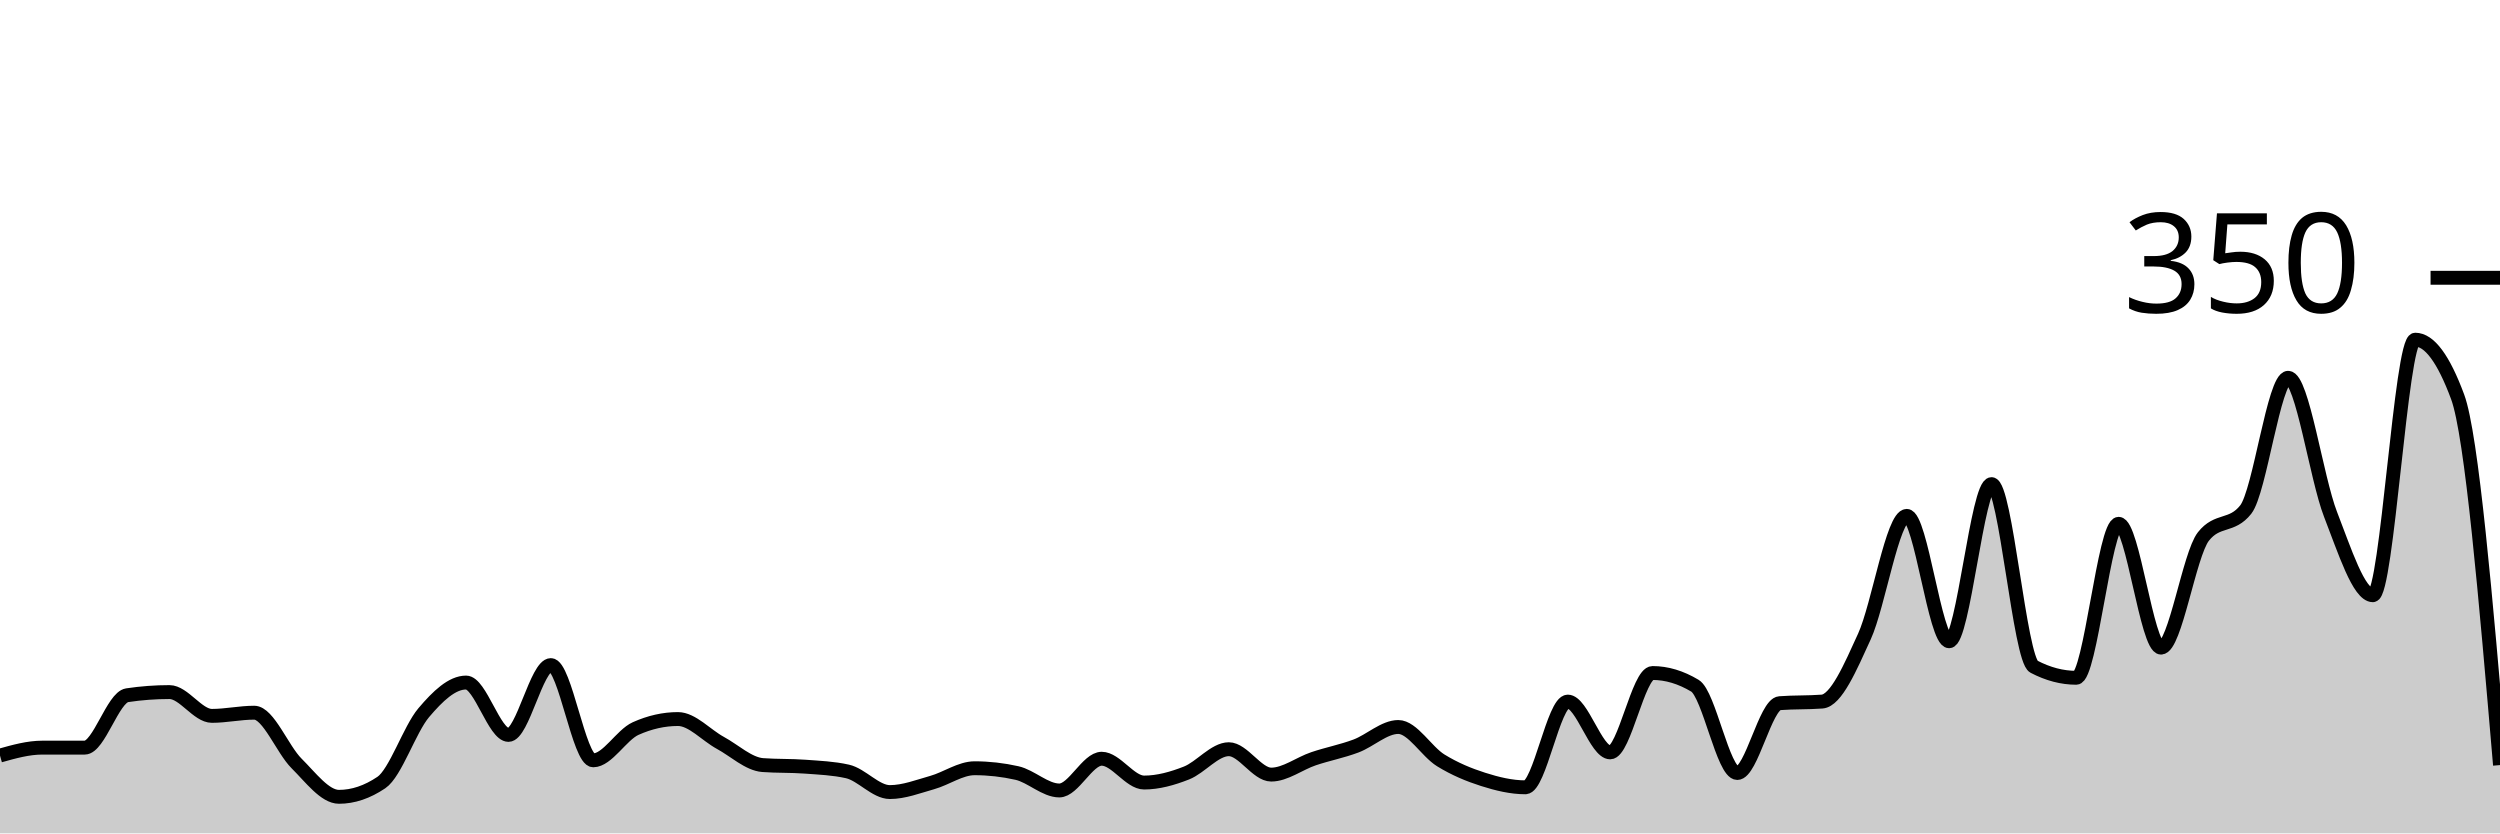
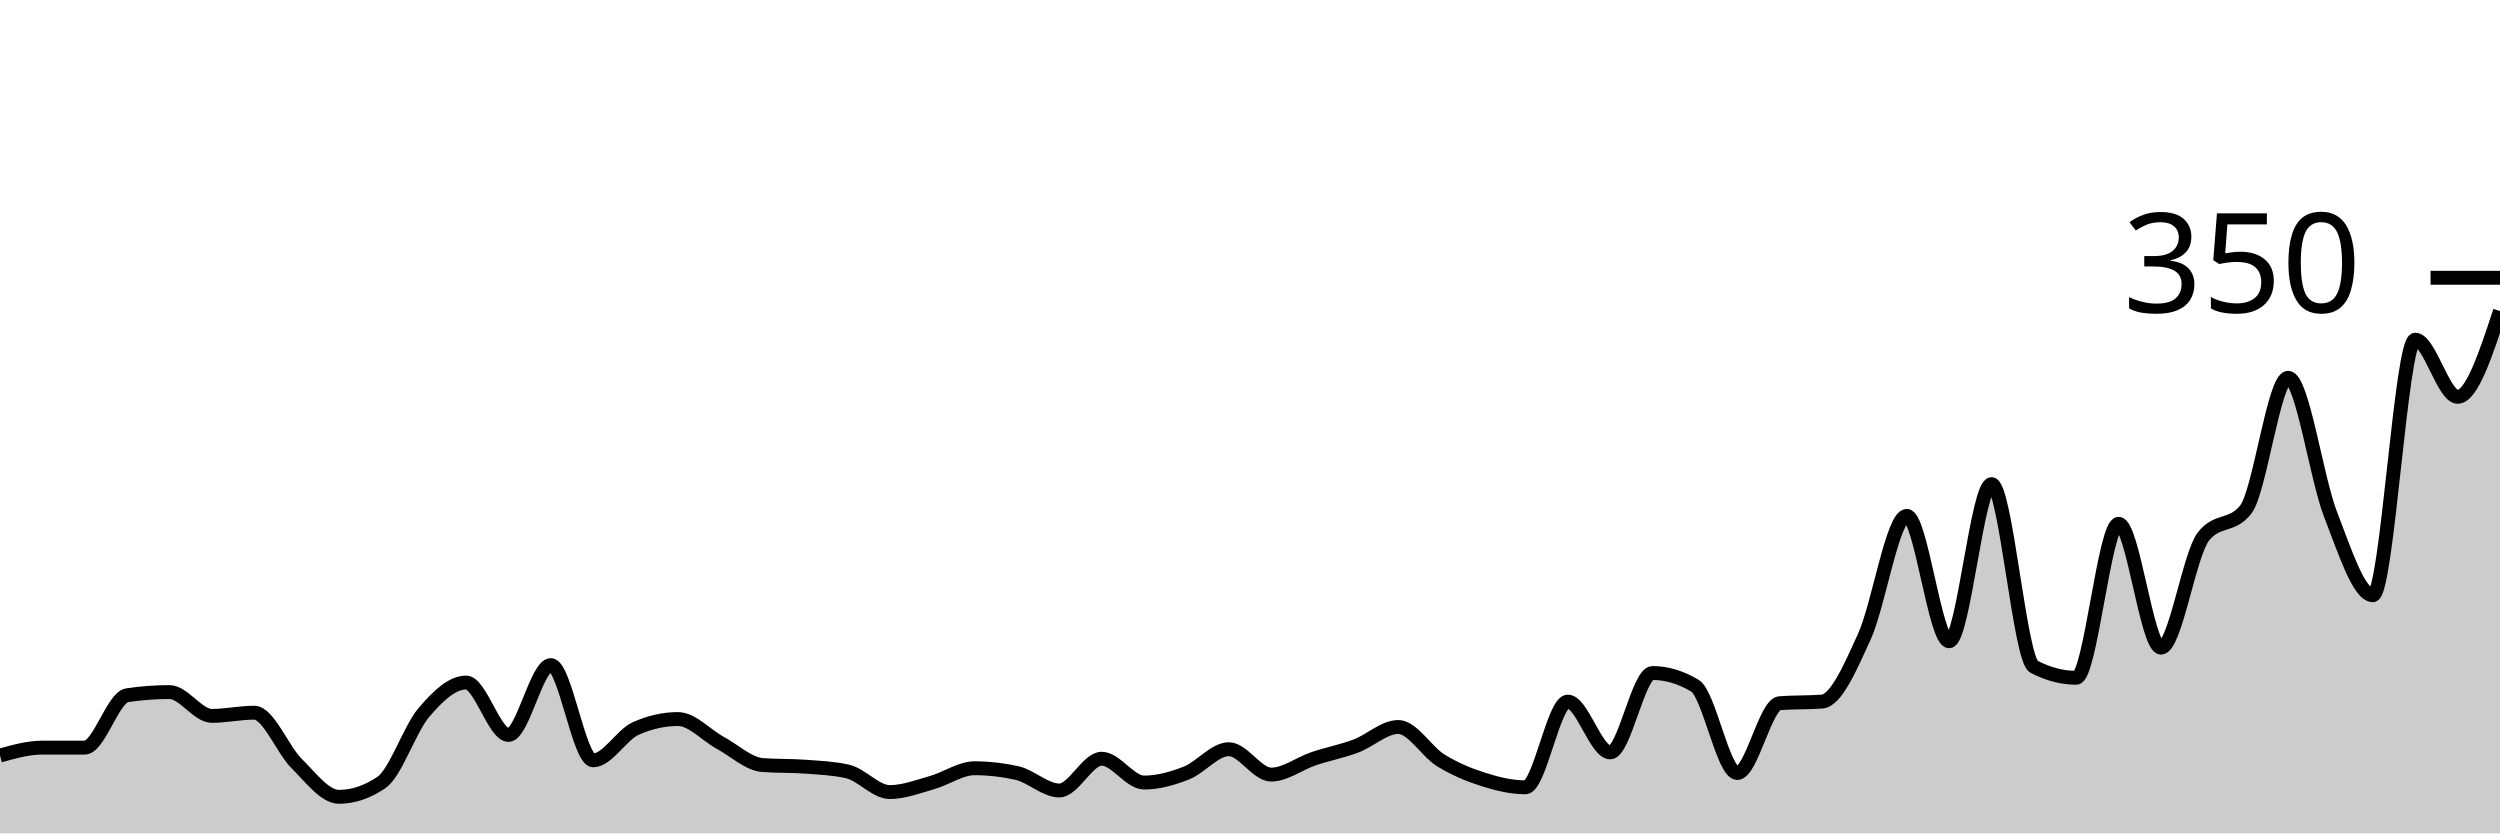
<svg xmlns="http://www.w3.org/2000/svg" viewBox="0 0 180 60">
  <g transform="translate(0,20)">
-     <path class="area" fill="rgba(0, 0, 0, 0.2)" d="M0,34.4C1.017,34.114,2.034,33.829,3.051,33.829C4.068,33.829,5.085,33.829,6.102,33.829C7.119,33.829,8.136,30.21,9.153,30.057C10.169,29.905,11.186,29.829,12.203,29.829C13.22,29.829,14.237,31.543,15.254,31.543C16.271,31.543,17.288,31.314,18.305,31.314C19.322,31.314,20.339,33.962,21.356,34.971C22.373,35.981,23.39,37.371,24.407,37.371C25.424,37.371,26.441,37.029,27.458,36.343C28.475,35.657,29.492,32.514,30.508,31.314C31.525,30.114,32.542,29.143,33.559,29.143C34.576,29.143,35.593,32.914,36.61,32.914C37.627,32.914,38.644,27.886,39.661,27.886C40.678,27.886,41.695,34.743,42.712,34.743C43.729,34.743,44.746,32.914,45.763,32.457C46.78,32,47.797,31.771,48.814,31.771C49.831,31.771,50.847,32.933,51.864,33.486C52.881,34.038,53.898,35.01,54.915,35.086C55.932,35.162,56.949,35.124,57.966,35.2C58.983,35.276,60,35.314,61.017,35.543C62.034,35.771,63.051,37.029,64.068,37.029C65.085,37.029,66.102,36.629,67.119,36.343C68.136,36.057,69.153,35.314,70.169,35.314C71.186,35.314,72.203,35.429,73.22,35.657C74.237,35.886,75.254,36.914,76.271,36.914C77.288,36.914,78.305,34.629,79.322,34.629C80.339,34.629,81.356,36.343,82.373,36.343C83.39,36.343,84.407,36.057,85.424,35.657C86.441,35.257,87.458,33.943,88.475,33.943C89.492,33.943,90.508,35.771,91.525,35.771C92.542,35.771,93.559,34.971,94.576,34.629C95.593,34.286,96.61,34.095,97.627,33.714C98.644,33.333,99.661,32.343,100.678,32.343C101.695,32.343,102.712,34.114,103.729,34.743C104.746,35.371,105.763,35.79,106.78,36.114C107.797,36.438,108.814,36.686,109.831,36.686C110.847,36.686,111.864,30.514,112.881,30.514C113.898,30.514,114.915,34.171,115.932,34.171C116.949,34.171,117.966,28.457,118.983,28.457C120,28.457,121.017,28.762,122.034,29.371C123.051,29.981,124.068,35.657,125.085,35.657C126.102,35.657,127.119,30.705,128.136,30.629C129.153,30.552,130.169,30.59,131.186,30.514C132.203,30.438,133.22,28.057,134.237,25.829C135.254,23.6,136.271,17.143,137.288,17.143C138.305,17.143,139.322,26.171,140.339,26.171C141.356,26.171,142.373,14.857,143.39,14.857C144.407,14.857,145.424,27.467,146.441,28C147.458,28.533,148.475,28.8,149.492,28.8C150.508,28.8,151.525,17.714,152.542,17.714C153.559,17.714,154.576,26.629,155.593,26.629C156.61,26.629,157.627,19.924,158.644,18.629C159.661,17.333,160.678,17.981,161.695,16.686C162.712,15.39,163.729,7.2,164.746,7.2C165.763,7.2,166.78,14.419,167.797,17.029C168.814,19.638,169.831,22.857,170.847,22.857C171.864,22.857,172.881,4.457,173.898,4.457C174.915,4.457,175.932,5.829,176.949,8.571C177.966,11.314,178.983,23.2,180,35.086L180,40C178.983,40,177.966,40,176.949,40C175.932,40,174.915,40,173.898,40C172.881,40,171.864,40,170.847,40C169.831,40,168.814,40,167.797,40C166.78,40,165.763,40,164.746,40C163.729,40,162.712,40,161.695,40C160.678,40,159.661,40,158.644,40C157.627,40,156.61,40,155.593,40C154.576,40,153.559,40,152.542,40C151.525,40,150.508,40,149.492,40C148.475,40,147.458,40,146.441,40C145.424,40,144.407,40,143.39,40C142.373,40,141.356,40,140.339,40C139.322,40,138.305,40,137.288,40C136.271,40,135.254,40,134.237,40C133.22,40,132.203,40,131.186,40C130.169,40,129.153,40,128.136,40C127.119,40,126.102,40,125.085,40C124.068,40,123.051,40,122.034,40C121.017,40,120,40,118.983,40C117.966,40,116.949,40,115.932,40C114.915,40,113.898,40,112.881,40C111.864,40,110.847,40,109.831,40C108.814,40,107.797,40,106.78,40C105.763,40,104.746,40,103.729,40C102.712,40,101.695,40,100.678,40C99.661,40,98.644,40,97.627,40C96.61,40,95.593,40,94.576,40C93.559,40,92.542,40,91.525,40C90.508,40,89.492,40,88.475,40C87.458,40,86.441,40,85.424,40C84.407,40,83.39,40,82.373,40C81.356,40,80.339,40,79.322,40C78.305,40,77.288,40,76.271,40C75.254,40,74.237,40,73.22,40C72.203,40,71.186,40,70.169,40C69.153,40,68.136,40,67.119,40C66.102,40,65.085,40,64.068,40C63.051,40,62.034,40,61.017,40C60,40,58.983,40,57.966,40C56.949,40,55.932,40,54.915,40C53.898,40,52.881,40,51.864,40C50.847,40,49.831,40,48.814,40C47.797,40,46.78,40,45.763,40C44.746,40,43.729,40,42.712,40C41.695,40,40.678,40,39.661,40C38.644,40,37.627,40,36.61,40C35.593,40,34.576,40,33.559,40C32.542,40,31.525,40,30.508,40C29.492,40,28.475,40,27.458,40C26.441,40,25.424,40,24.407,40C23.39,40,22.373,40,21.356,40C20.339,40,19.322,40,18.305,40C17.288,40,16.271,40,15.254,40C14.237,40,13.22,40,12.203,40C11.186,40,10.169,40,9.153,40C8.136,40,7.119,40,6.102,40C5.085,40,4.068,40,3.051,40C2.034,40,1.017,40,0,40Z" />
-     <path class="line" stroke="black" fill="none" d="M0,34.4C1.017,34.114,2.034,33.829,3.051,33.829C4.068,33.829,5.085,33.829,6.102,33.829C7.119,33.829,8.136,30.21,9.153,30.057C10.169,29.905,11.186,29.829,12.203,29.829C13.22,29.829,14.237,31.543,15.254,31.543C16.271,31.543,17.288,31.314,18.305,31.314C19.322,31.314,20.339,33.962,21.356,34.971C22.373,35.981,23.39,37.371,24.407,37.371C25.424,37.371,26.441,37.029,27.458,36.343C28.475,35.657,29.492,32.514,30.508,31.314C31.525,30.114,32.542,29.143,33.559,29.143C34.576,29.143,35.593,32.914,36.61,32.914C37.627,32.914,38.644,27.886,39.661,27.886C40.678,27.886,41.695,34.743,42.712,34.743C43.729,34.743,44.746,32.914,45.763,32.457C46.78,32,47.797,31.771,48.814,31.771C49.831,31.771,50.847,32.933,51.864,33.486C52.881,34.038,53.898,35.01,54.915,35.086C55.932,35.162,56.949,35.124,57.966,35.2C58.983,35.276,60,35.314,61.017,35.543C62.034,35.771,63.051,37.029,64.068,37.029C65.085,37.029,66.102,36.629,67.119,36.343C68.136,36.057,69.153,35.314,70.169,35.314C71.186,35.314,72.203,35.429,73.22,35.657C74.237,35.886,75.254,36.914,76.271,36.914C77.288,36.914,78.305,34.629,79.322,34.629C80.339,34.629,81.356,36.343,82.373,36.343C83.39,36.343,84.407,36.057,85.424,35.657C86.441,35.257,87.458,33.943,88.475,33.943C89.492,33.943,90.508,35.771,91.525,35.771C92.542,35.771,93.559,34.971,94.576,34.629C95.593,34.286,96.61,34.095,97.627,33.714C98.644,33.333,99.661,32.343,100.678,32.343C101.695,32.343,102.712,34.114,103.729,34.743C104.746,35.371,105.763,35.79,106.78,36.114C107.797,36.438,108.814,36.686,109.831,36.686C110.847,36.686,111.864,30.514,112.881,30.514C113.898,30.514,114.915,34.171,115.932,34.171C116.949,34.171,117.966,28.457,118.983,28.457C120,28.457,121.017,28.762,122.034,29.371C123.051,29.981,124.068,35.657,125.085,35.657C126.102,35.657,127.119,30.705,128.136,30.629C129.153,30.552,130.169,30.59,131.186,30.514C132.203,30.438,133.22,28.057,134.237,25.829C135.254,23.6,136.271,17.143,137.288,17.143C138.305,17.143,139.322,26.171,140.339,26.171C141.356,26.171,142.373,14.857,143.39,14.857C144.407,14.857,145.424,27.467,146.441,28C147.458,28.533,148.475,28.8,149.492,28.8C150.508,28.8,151.525,17.714,152.542,17.714C153.559,17.714,154.576,26.629,155.593,26.629C156.61,26.629,157.627,19.924,158.644,18.629C159.661,17.333,160.678,17.981,161.695,16.686C162.712,15.39,163.729,7.2,164.746,7.2C165.763,7.2,166.78,14.419,167.797,17.029C168.814,19.638,169.831,22.857,170.847,22.857C171.864,22.857,172.881,4.457,173.898,4.457C174.915,4.457,175.932,5.829,176.949,8.571C177.966,11.314,178.983,23.2,180,35.086" />
+     <path class="area" fill="rgba(0, 0, 0, 0.2)" d="M0,34.4C1.017,34.114,2.034,33.829,3.051,33.829C4.068,33.829,5.085,33.829,6.102,33.829C7.119,33.829,8.136,30.21,9.153,30.057C10.169,29.905,11.186,29.829,12.203,29.829C13.22,29.829,14.237,31.543,15.254,31.543C16.271,31.543,17.288,31.314,18.305,31.314C19.322,31.314,20.339,33.962,21.356,34.971C22.373,35.981,23.39,37.371,24.407,37.371C25.424,37.371,26.441,37.029,27.458,36.343C28.475,35.657,29.492,32.514,30.508,31.314C31.525,30.114,32.542,29.143,33.559,29.143C34.576,29.143,35.593,32.914,36.61,32.914C37.627,32.914,38.644,27.886,39.661,27.886C40.678,27.886,41.695,34.743,42.712,34.743C43.729,34.743,44.746,32.914,45.763,32.457C46.78,32,47.797,31.771,48.814,31.771C49.831,31.771,50.847,32.933,51.864,33.486C52.881,34.038,53.898,35.01,54.915,35.086C55.932,35.162,56.949,35.124,57.966,35.2C58.983,35.276,60,35.314,61.017,35.543C62.034,35.771,63.051,37.029,64.068,37.029C65.085,37.029,66.102,36.629,67.119,36.343C68.136,36.057,69.153,35.314,70.169,35.314C71.186,35.314,72.203,35.429,73.22,35.657C74.237,35.886,75.254,36.914,76.271,36.914C77.288,36.914,78.305,34.629,79.322,34.629C80.339,34.629,81.356,36.343,82.373,36.343C83.39,36.343,84.407,36.057,85.424,35.657C86.441,35.257,87.458,33.943,88.475,33.943C89.492,33.943,90.508,35.771,91.525,35.771C92.542,35.771,93.559,34.971,94.576,34.629C95.593,34.286,96.61,34.095,97.627,33.714C98.644,33.333,99.661,32.343,100.678,32.343C101.695,32.343,102.712,34.114,103.729,34.743C104.746,35.371,105.763,35.79,106.78,36.114C107.797,36.438,108.814,36.686,109.831,36.686C110.847,36.686,111.864,30.514,112.881,30.514C113.898,30.514,114.915,34.171,115.932,34.171C116.949,34.171,117.966,28.457,118.983,28.457C120,28.457,121.017,28.762,122.034,29.371C123.051,29.981,124.068,35.657,125.085,35.657C126.102,35.657,127.119,30.705,128.136,30.629C129.153,30.552,130.169,30.59,131.186,30.514C132.203,30.438,133.22,28.057,134.237,25.829C135.254,23.6,136.271,17.143,137.288,17.143C138.305,17.143,139.322,26.171,140.339,26.171C141.356,26.171,142.373,14.857,143.39,14.857C144.407,14.857,145.424,27.467,146.441,28C147.458,28.533,148.475,28.8,149.492,28.8C150.508,28.8,151.525,17.714,152.542,17.714C153.559,17.714,154.576,26.629,155.593,26.629C156.61,26.629,157.627,19.924,158.644,18.629C159.661,17.333,160.678,17.981,161.695,16.686C162.712,15.39,163.729,7.2,164.746,7.2C165.763,7.2,166.78,14.419,167.797,17.029C168.814,19.638,169.831,22.857,170.847,22.857C171.864,22.857,172.881,4.457,173.898,4.457C174.915,4.457,175.932,8.571,176.949,8.571C177.966,8.571,178.983,5.486,180,2.4L180,40C178.983,40,177.966,40,176.949,40C175.932,40,174.915,40,173.898,40C172.881,40,171.864,40,170.847,40C169.831,40,168.814,40,167.797,40C166.78,40,165.763,40,164.746,40C163.729,40,162.712,40,161.695,40C160.678,40,159.661,40,158.644,40C157.627,40,156.61,40,155.593,40C154.576,40,153.559,40,152.542,40C151.525,40,150.508,40,149.492,40C148.475,40,147.458,40,146.441,40C145.424,40,144.407,40,143.39,40C142.373,40,141.356,40,140.339,40C139.322,40,138.305,40,137.288,40C136.271,40,135.254,40,134.237,40C133.22,40,132.203,40,131.186,40C130.169,40,129.153,40,128.136,40C127.119,40,126.102,40,125.085,40C124.068,40,123.051,40,122.034,40C121.017,40,120,40,118.983,40C117.966,40,116.949,40,115.932,40C114.915,40,113.898,40,112.881,40C111.864,40,110.847,40,109.831,40C108.814,40,107.797,40,106.78,40C105.763,40,104.746,40,103.729,40C102.712,40,101.695,40,100.678,40C99.661,40,98.644,40,97.627,40C96.61,40,95.593,40,94.576,40C93.559,40,92.542,40,91.525,40C90.508,40,89.492,40,88.475,40C87.458,40,86.441,40,85.424,40C84.407,40,83.39,40,82.373,40C81.356,40,80.339,40,79.322,40C78.305,40,77.288,40,76.271,40C75.254,40,74.237,40,73.22,40C72.203,40,71.186,40,70.169,40C69.153,40,68.136,40,67.119,40C66.102,40,65.085,40,64.068,40C63.051,40,62.034,40,61.017,40C60,40,58.983,40,57.966,40C56.949,40,55.932,40,54.915,40C53.898,40,52.881,40,51.864,40C50.847,40,49.831,40,48.814,40C47.797,40,46.78,40,45.763,40C44.746,40,43.729,40,42.712,40C41.695,40,40.678,40,39.661,40C38.644,40,37.627,40,36.61,40C35.593,40,34.576,40,33.559,40C32.542,40,31.525,40,30.508,40C29.492,40,28.475,40,27.458,40C26.441,40,25.424,40,24.407,40C23.39,40,22.373,40,21.356,40C20.339,40,19.322,40,18.305,40C17.288,40,16.271,40,15.254,40C14.237,40,13.22,40,12.203,40C11.186,40,10.169,40,9.153,40C8.136,40,7.119,40,6.102,40C5.085,40,4.068,40,3.051,40C2.034,40,1.017,40,0,40Z" />
+     <path class="line" stroke="black" fill="none" d="M0,34.4C1.017,34.114,2.034,33.829,3.051,33.829C4.068,33.829,5.085,33.829,6.102,33.829C7.119,33.829,8.136,30.21,9.153,30.057C10.169,29.905,11.186,29.829,12.203,29.829C13.22,29.829,14.237,31.543,15.254,31.543C16.271,31.543,17.288,31.314,18.305,31.314C19.322,31.314,20.339,33.962,21.356,34.971C22.373,35.981,23.39,37.371,24.407,37.371C25.424,37.371,26.441,37.029,27.458,36.343C28.475,35.657,29.492,32.514,30.508,31.314C31.525,30.114,32.542,29.143,33.559,29.143C34.576,29.143,35.593,32.914,36.61,32.914C37.627,32.914,38.644,27.886,39.661,27.886C40.678,27.886,41.695,34.743,42.712,34.743C43.729,34.743,44.746,32.914,45.763,32.457C46.78,32,47.797,31.771,48.814,31.771C49.831,31.771,50.847,32.933,51.864,33.486C52.881,34.038,53.898,35.01,54.915,35.086C55.932,35.162,56.949,35.124,57.966,35.2C58.983,35.276,60,35.314,61.017,35.543C62.034,35.771,63.051,37.029,64.068,37.029C65.085,37.029,66.102,36.629,67.119,36.343C68.136,36.057,69.153,35.314,70.169,35.314C71.186,35.314,72.203,35.429,73.22,35.657C74.237,35.886,75.254,36.914,76.271,36.914C77.288,36.914,78.305,34.629,79.322,34.629C80.339,34.629,81.356,36.343,82.373,36.343C83.39,36.343,84.407,36.057,85.424,35.657C86.441,35.257,87.458,33.943,88.475,33.943C89.492,33.943,90.508,35.771,91.525,35.771C92.542,35.771,93.559,34.971,94.576,34.629C95.593,34.286,96.61,34.095,97.627,33.714C98.644,33.333,99.661,32.343,100.678,32.343C101.695,32.343,102.712,34.114,103.729,34.743C104.746,35.371,105.763,35.79,106.78,36.114C107.797,36.438,108.814,36.686,109.831,36.686C110.847,36.686,111.864,30.514,112.881,30.514C113.898,30.514,114.915,34.171,115.932,34.171C116.949,34.171,117.966,28.457,118.983,28.457C120,28.457,121.017,28.762,122.034,29.371C123.051,29.981,124.068,35.657,125.085,35.657C126.102,35.657,127.119,30.705,128.136,30.629C129.153,30.552,130.169,30.59,131.186,30.514C132.203,30.438,133.22,28.057,134.237,25.829C135.254,23.6,136.271,17.143,137.288,17.143C138.305,17.143,139.322,26.171,140.339,26.171C141.356,26.171,142.373,14.857,143.39,14.857C144.407,14.857,145.424,27.467,146.441,28C147.458,28.533,148.475,28.8,149.492,28.8C150.508,28.8,151.525,17.714,152.542,17.714C153.559,17.714,154.576,26.629,155.593,26.629C156.61,26.629,157.627,19.924,158.644,18.629C159.661,17.333,160.678,17.981,161.695,16.686C162.712,15.39,163.729,7.2,164.746,7.2C165.763,7.2,166.78,14.419,167.797,17.029C168.814,19.638,169.831,22.857,170.847,22.857C171.864,22.857,172.881,4.457,173.898,4.457C174.915,4.457,175.932,8.571,176.949,8.571C177.966,8.571,178.983,5.486,180,2.4" />
    <path class="axis-ceiling" stroke-width="1" stroke="black" fill="none" d="M175,0L180,0" />
    <text class="axis-ceiling-label" font-family="sans-serif" text-anchor="end" font-size="10px" x="170" y="2.5">350</text>
  </g>
</svg>
